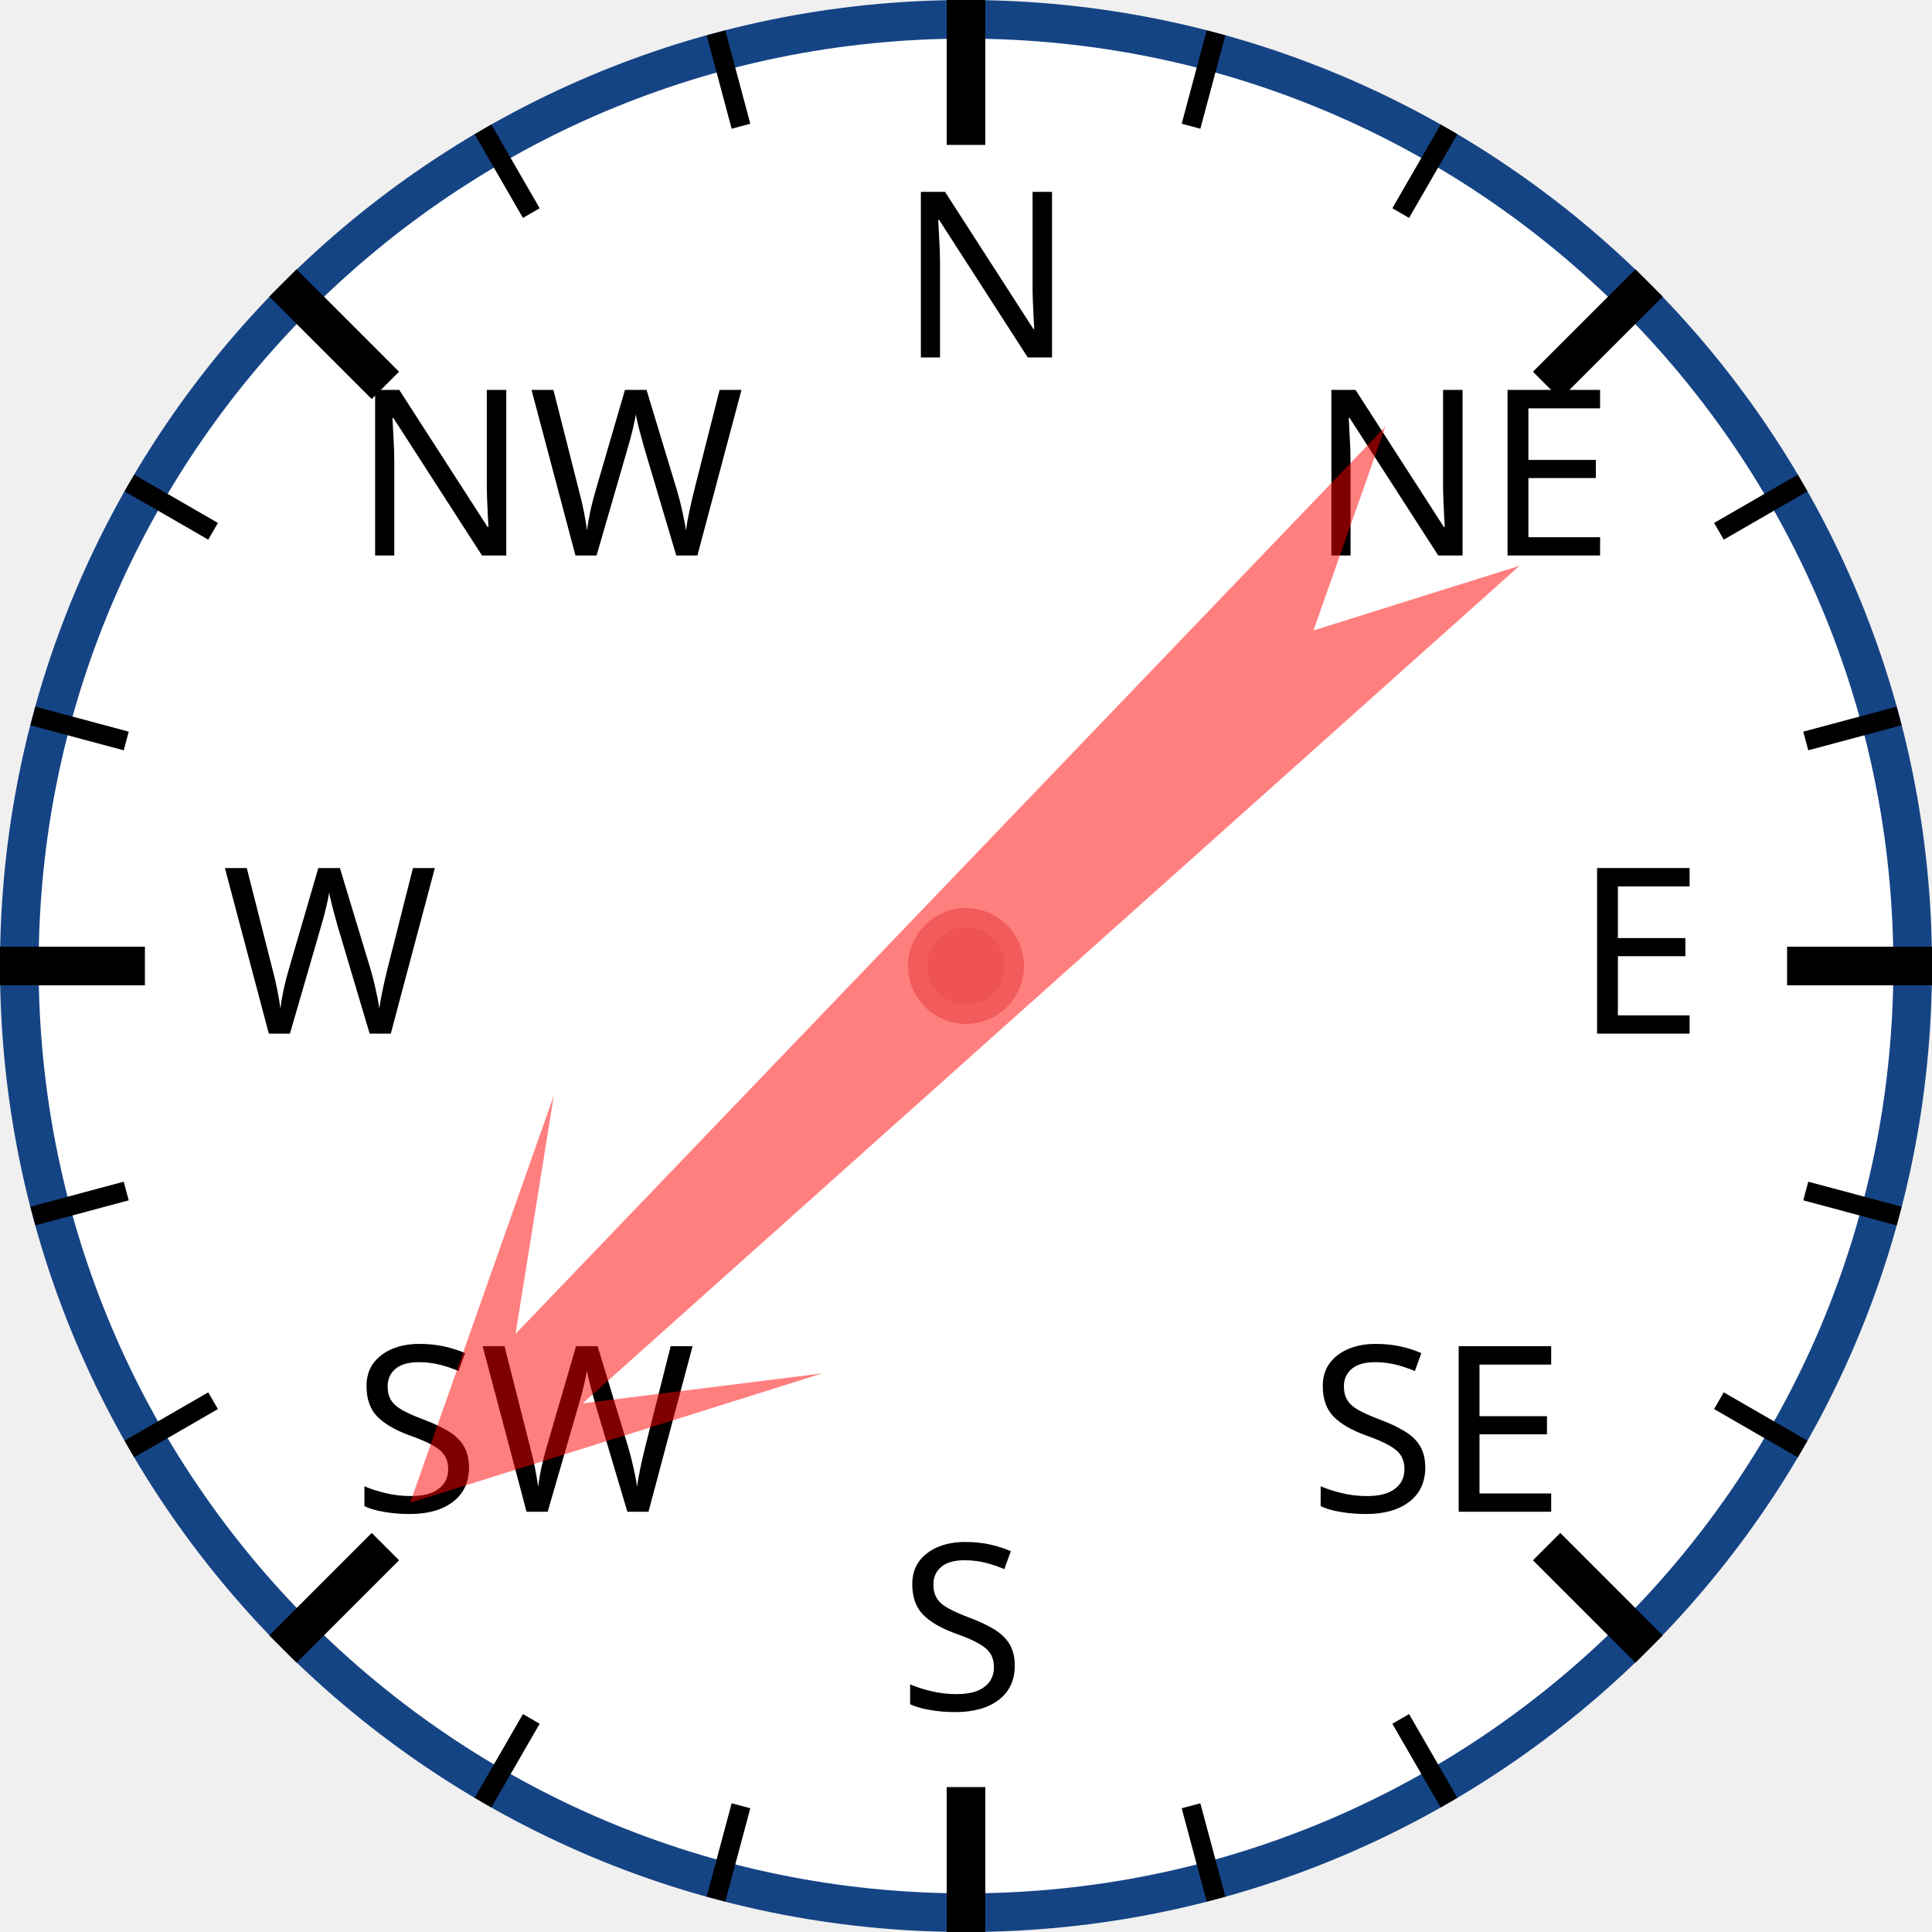
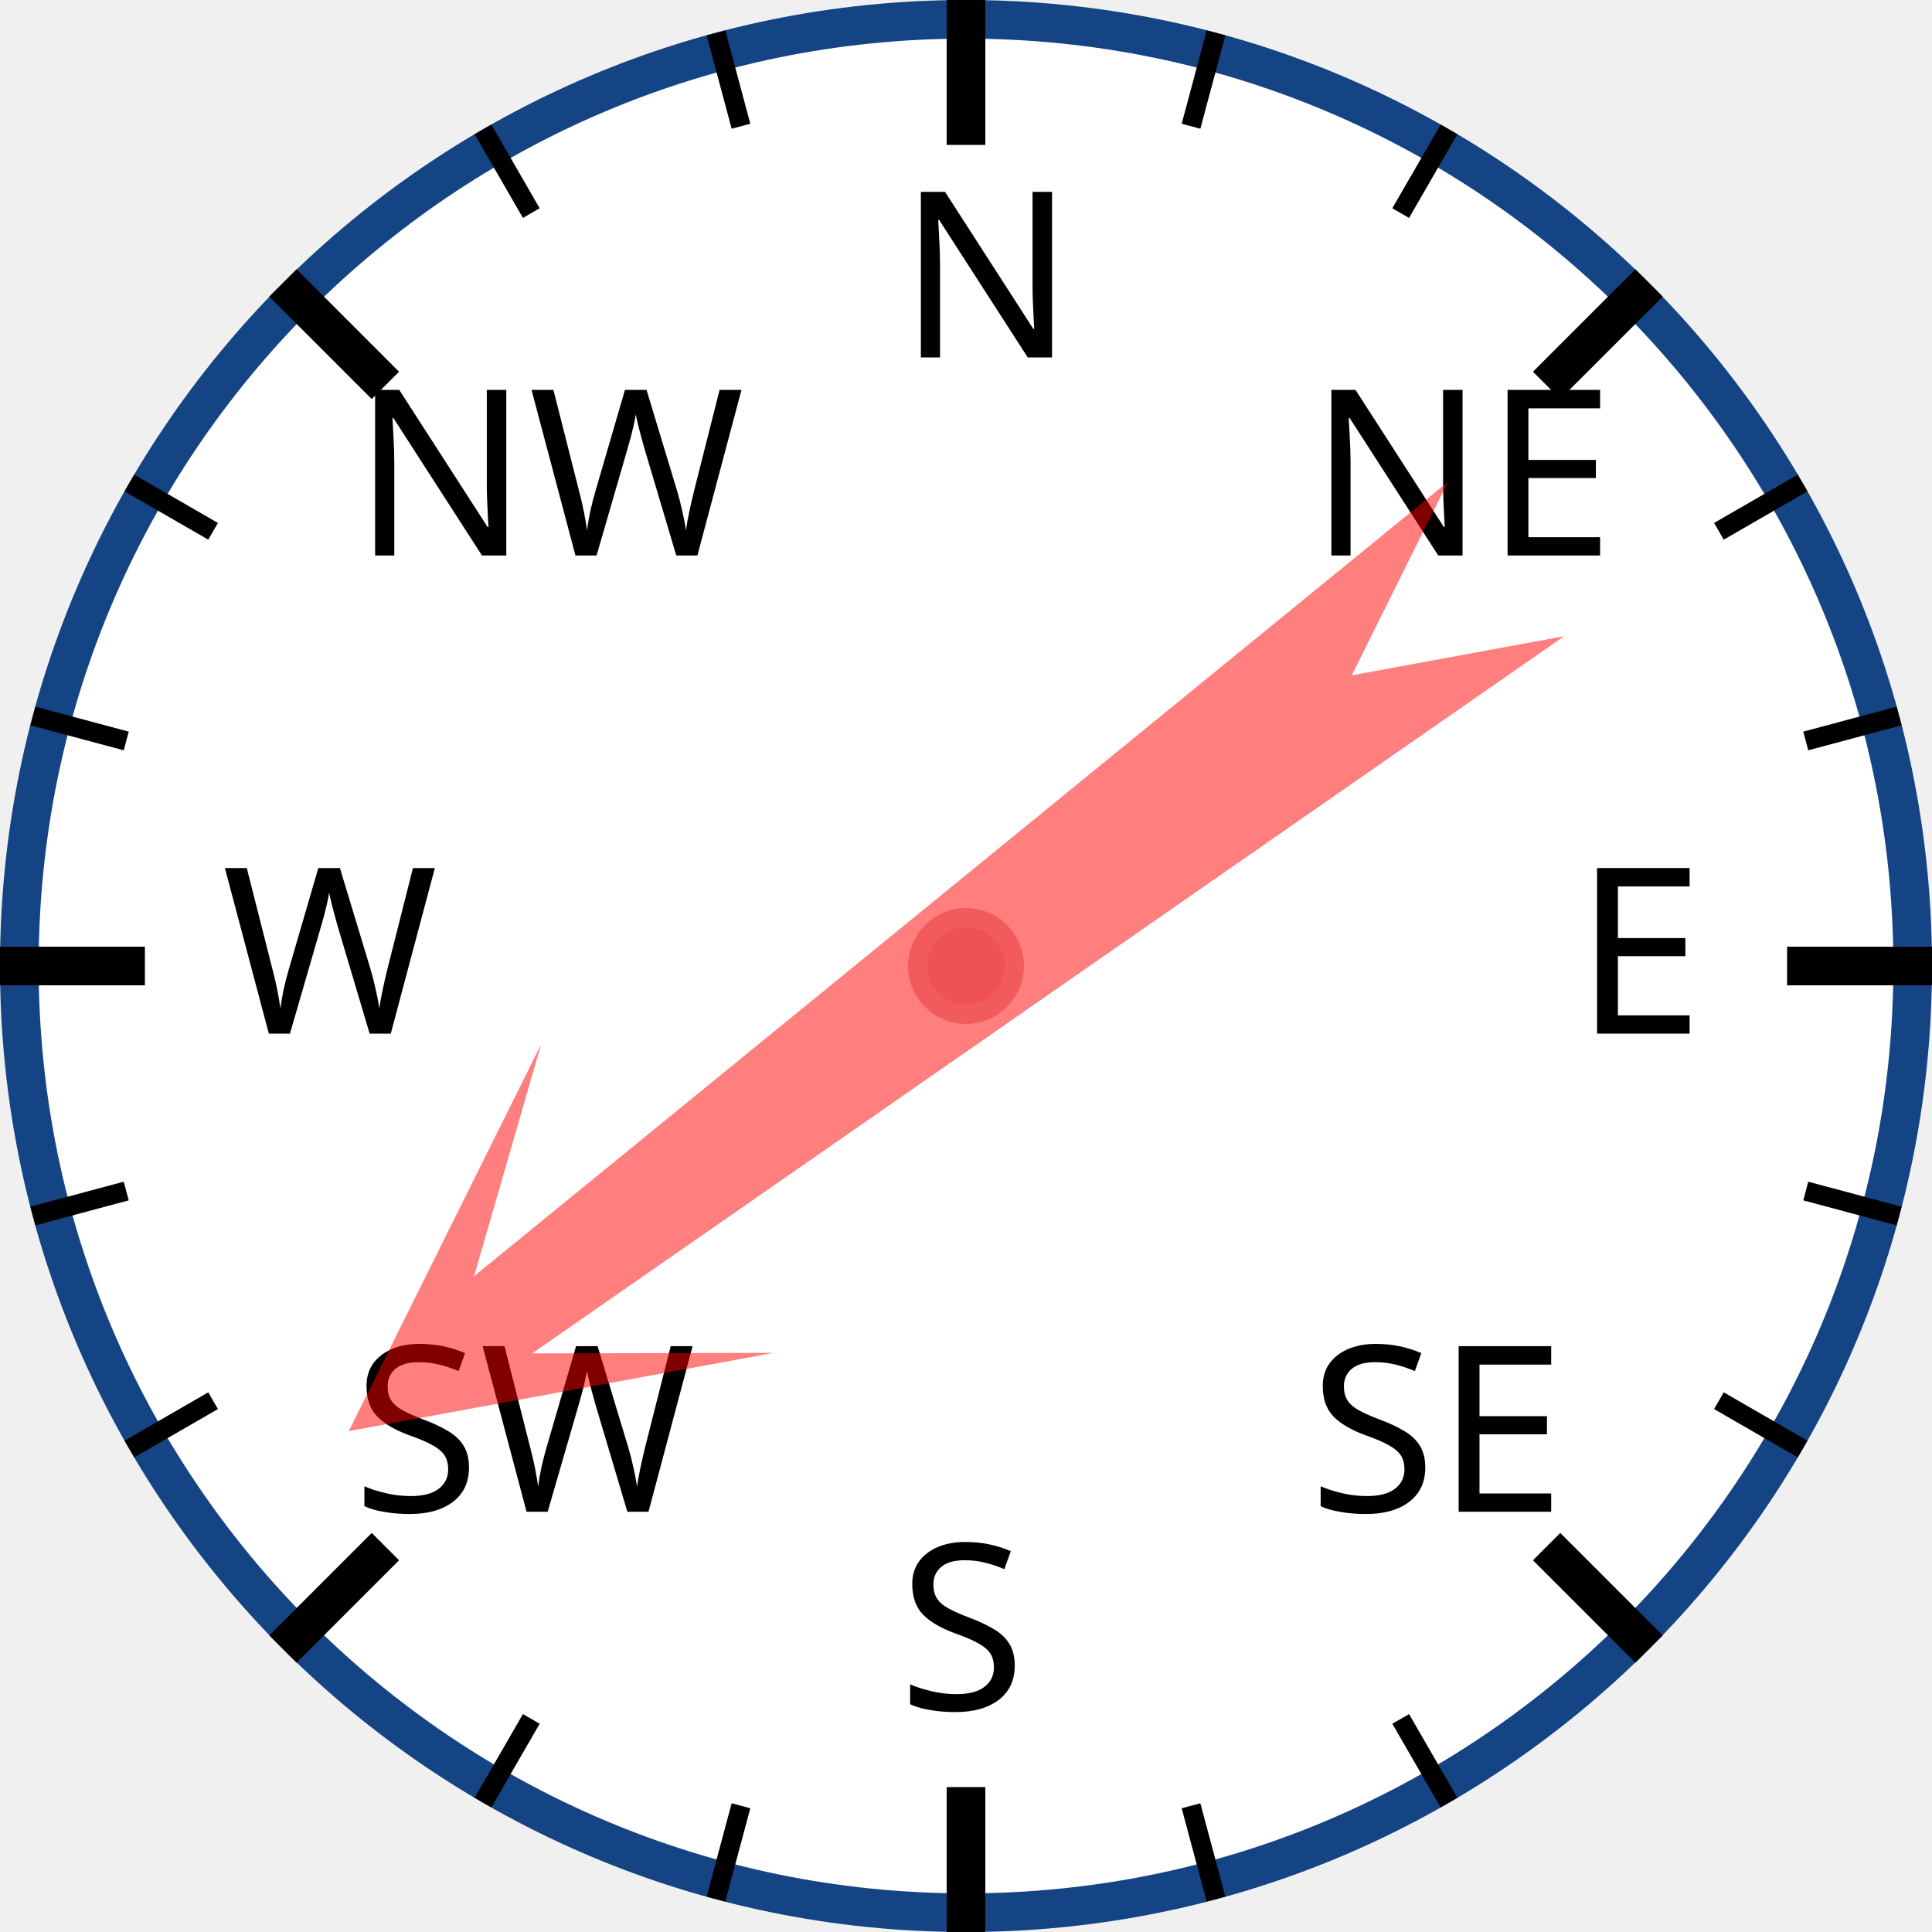
<svg xmlns="http://www.w3.org/2000/svg" width="120px" height="120px" viewBox="0 0 200 200">
  <circle cx="100" cy="100" r="98" style="fill: white; stroke: #154485; stroke-width: 4;" />
  <text x="93.0" y="37.0" style="font-family: sans-serif; font-size: 18pt;">N</text>
  <line x1="100.0" y1="0.0" x2="100.0" y2="15.0" style="stroke: black; stroke-width: 4;" />
  <line x1="74.118" y1="3.407" x2="76.706" y2="13.067" style="stroke: black; stroke-width: 2;" />
  <line x1="50" y1="13.397" x2="55" y2="22.058" style="stroke: black; stroke-width: 2;" />
  <text x="36.503" y="57.503" style="font-family: sans-serif; font-size: 18pt;">NW</text>
  <line x1="29.289" y1="29.289" x2="39.896" y2="39.896" style="stroke: black; stroke-width: 4;" />
  <line x1="13.397" y1="50" x2="22.058" y2="55" style="stroke: black; stroke-width: 2;" />
  <line x1="3.407" y1="74.118" x2="13.067" y2="76.706" style="stroke: black; stroke-width: 2;" />
  <text x="23.0" y="107.0" style="font-family: sans-serif; font-size: 18pt;">W</text>
  <line x1="0.0" y1="100.0" x2="15.0" y2="100.0" style="stroke: black; stroke-width: 4;" />
  <line x1="3.407" y1="125.882" x2="13.067" y2="123.294" style="stroke: black; stroke-width: 2;" />
  <line x1="13.397" y1="150" x2="22.058" y2="145" style="stroke: black; stroke-width: 2;" />
  <text x="36.503" y="156.497" style="font-family: sans-serif; font-size: 18pt;">SW</text>
  <line x1="29.289" y1="170.711" x2="39.896" y2="160.104" style="stroke: black; stroke-width: 4;" />
  <line x1="50" y1="186.603" x2="55" y2="177.942" style="stroke: black; stroke-width: 2;" />
  <line x1="74.118" y1="196.593" x2="76.706" y2="186.933" style="stroke: black; stroke-width: 2;" />
  <text x="93" y="177.0" style="font-family: sans-serif; font-size: 18pt;">S</text>
  <line x1="100" y1="200.0" x2="100" y2="185.0" style="stroke: black; stroke-width: 4;" />
  <line x1="125.882" y1="196.593" x2="123.294" y2="186.933" style="stroke: black; stroke-width: 2;" />
  <line x1="150.0" y1="186.603" x2="145.0" y2="177.942" style="stroke: black; stroke-width: 2;" />
  <text x="135.497" y="156.497" style="font-family: sans-serif; font-size: 18pt;">SE</text>
  <line x1="170.711" y1="170.711" x2="160.104" y2="160.104" style="stroke: black; stroke-width: 4;" />
  <line x1="186.603" y1="150" x2="177.942" y2="145" style="stroke: black; stroke-width: 2;" />
  <line x1="196.593" y1="125.882" x2="186.933" y2="123.294" style="stroke: black; stroke-width: 2;" />
  <text x="163.0" y="107" style="font-family: sans-serif; font-size: 18pt;">E</text>
  <line x1="200.0" y1="100" x2="185.0" y2="100" style="stroke: black; stroke-width: 4;" />
  <line x1="196.593" y1="74.118" x2="186.933" y2="76.706" style="stroke: black; stroke-width: 2;" />
  <line x1="186.603" y1="50" x2="177.942" y2="55" style="stroke: black; stroke-width: 2;" />
  <text x="135.497" y="57.503" style="font-family: sans-serif; font-size: 18pt;">NE</text>
  <line x1="170.711" y1="29.289" x2="160.104" y2="39.896" style="stroke: black; stroke-width: 4;" />
  <line x1="150" y1="13.397" x2="145" y2="22.058" style="stroke: black; stroke-width: 2;" />
  <line x1="125.882" y1="3.407" x2="123.294" y2="13.067" style="stroke: black; stroke-width: 2;" />
-   <polygon points="100 20 120 60 105 40 110 170 100 150 90 170 95 40 80 60" style="fill: red; fill-opacity: 0.5;" transform="rotate(226,100,100)" />
+   <polygon points="100 20 120 60 105 40 110 170 100 150 90 170 95 40 80 60" style="fill: red; fill-opacity: 0.5;" transform="rotate(233,100,100)" />
  <circle cx="100" cy="100" r="5" style="fill: #EE5252; stroke: #F25B5B; stroke-width: 2;" />
</svg>
